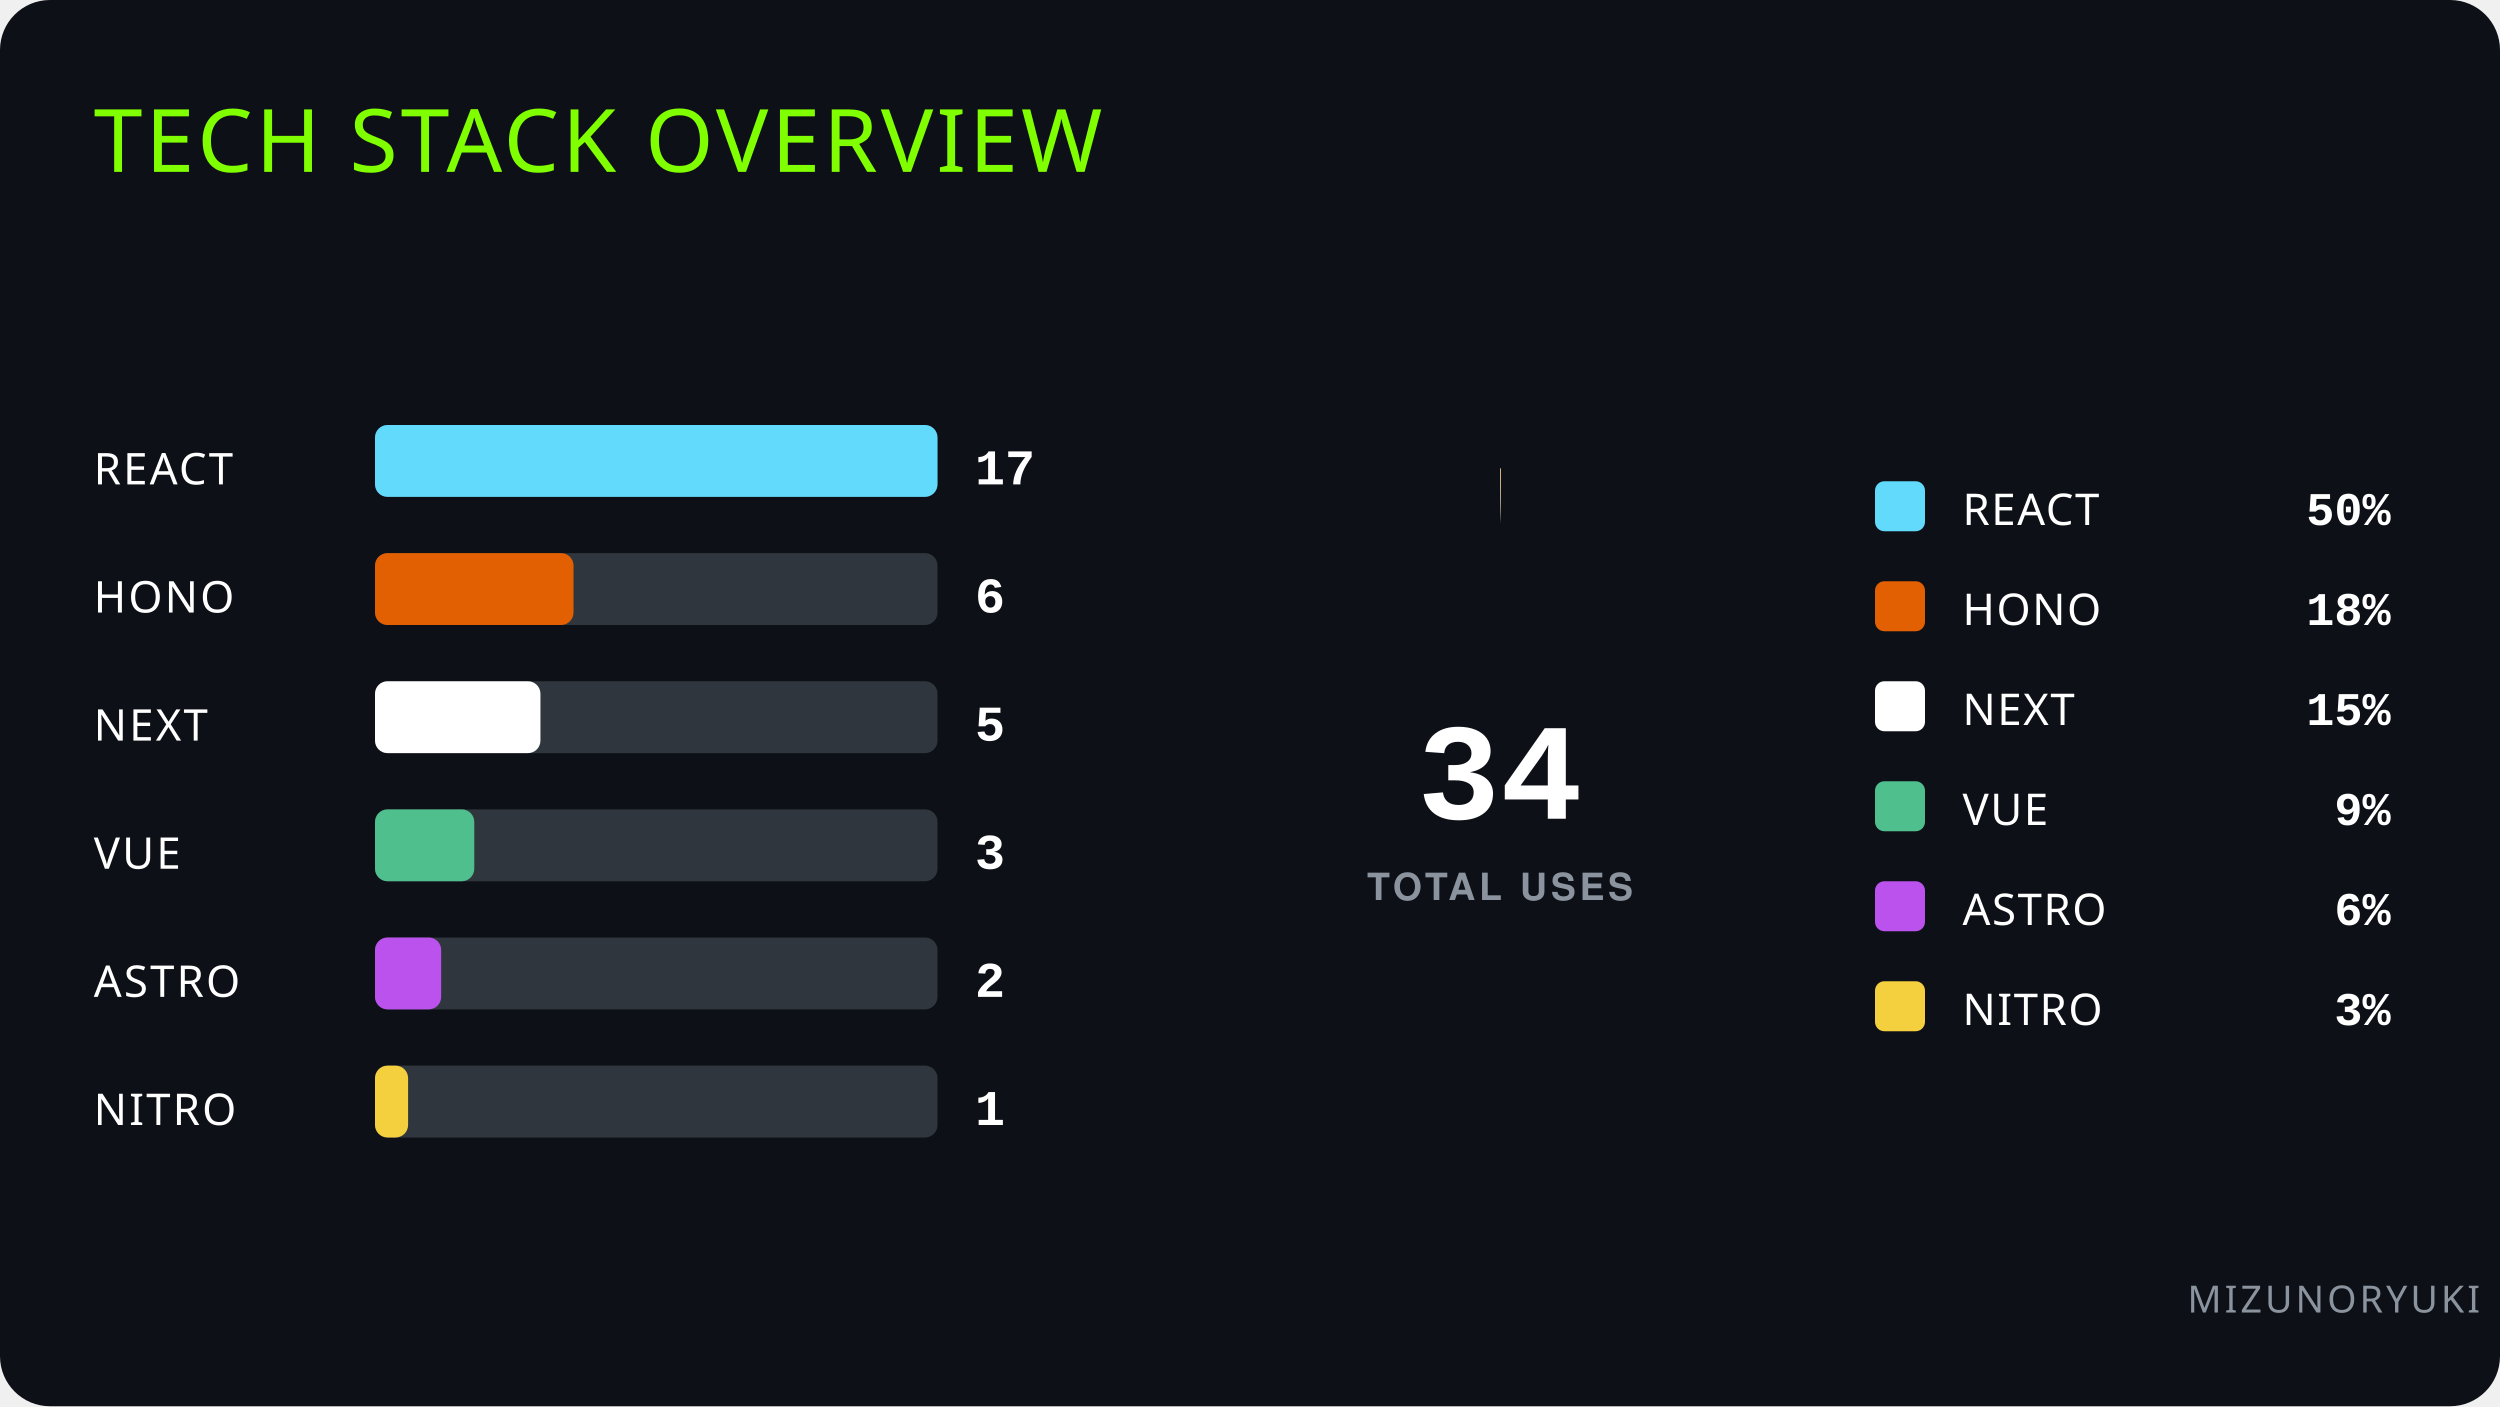
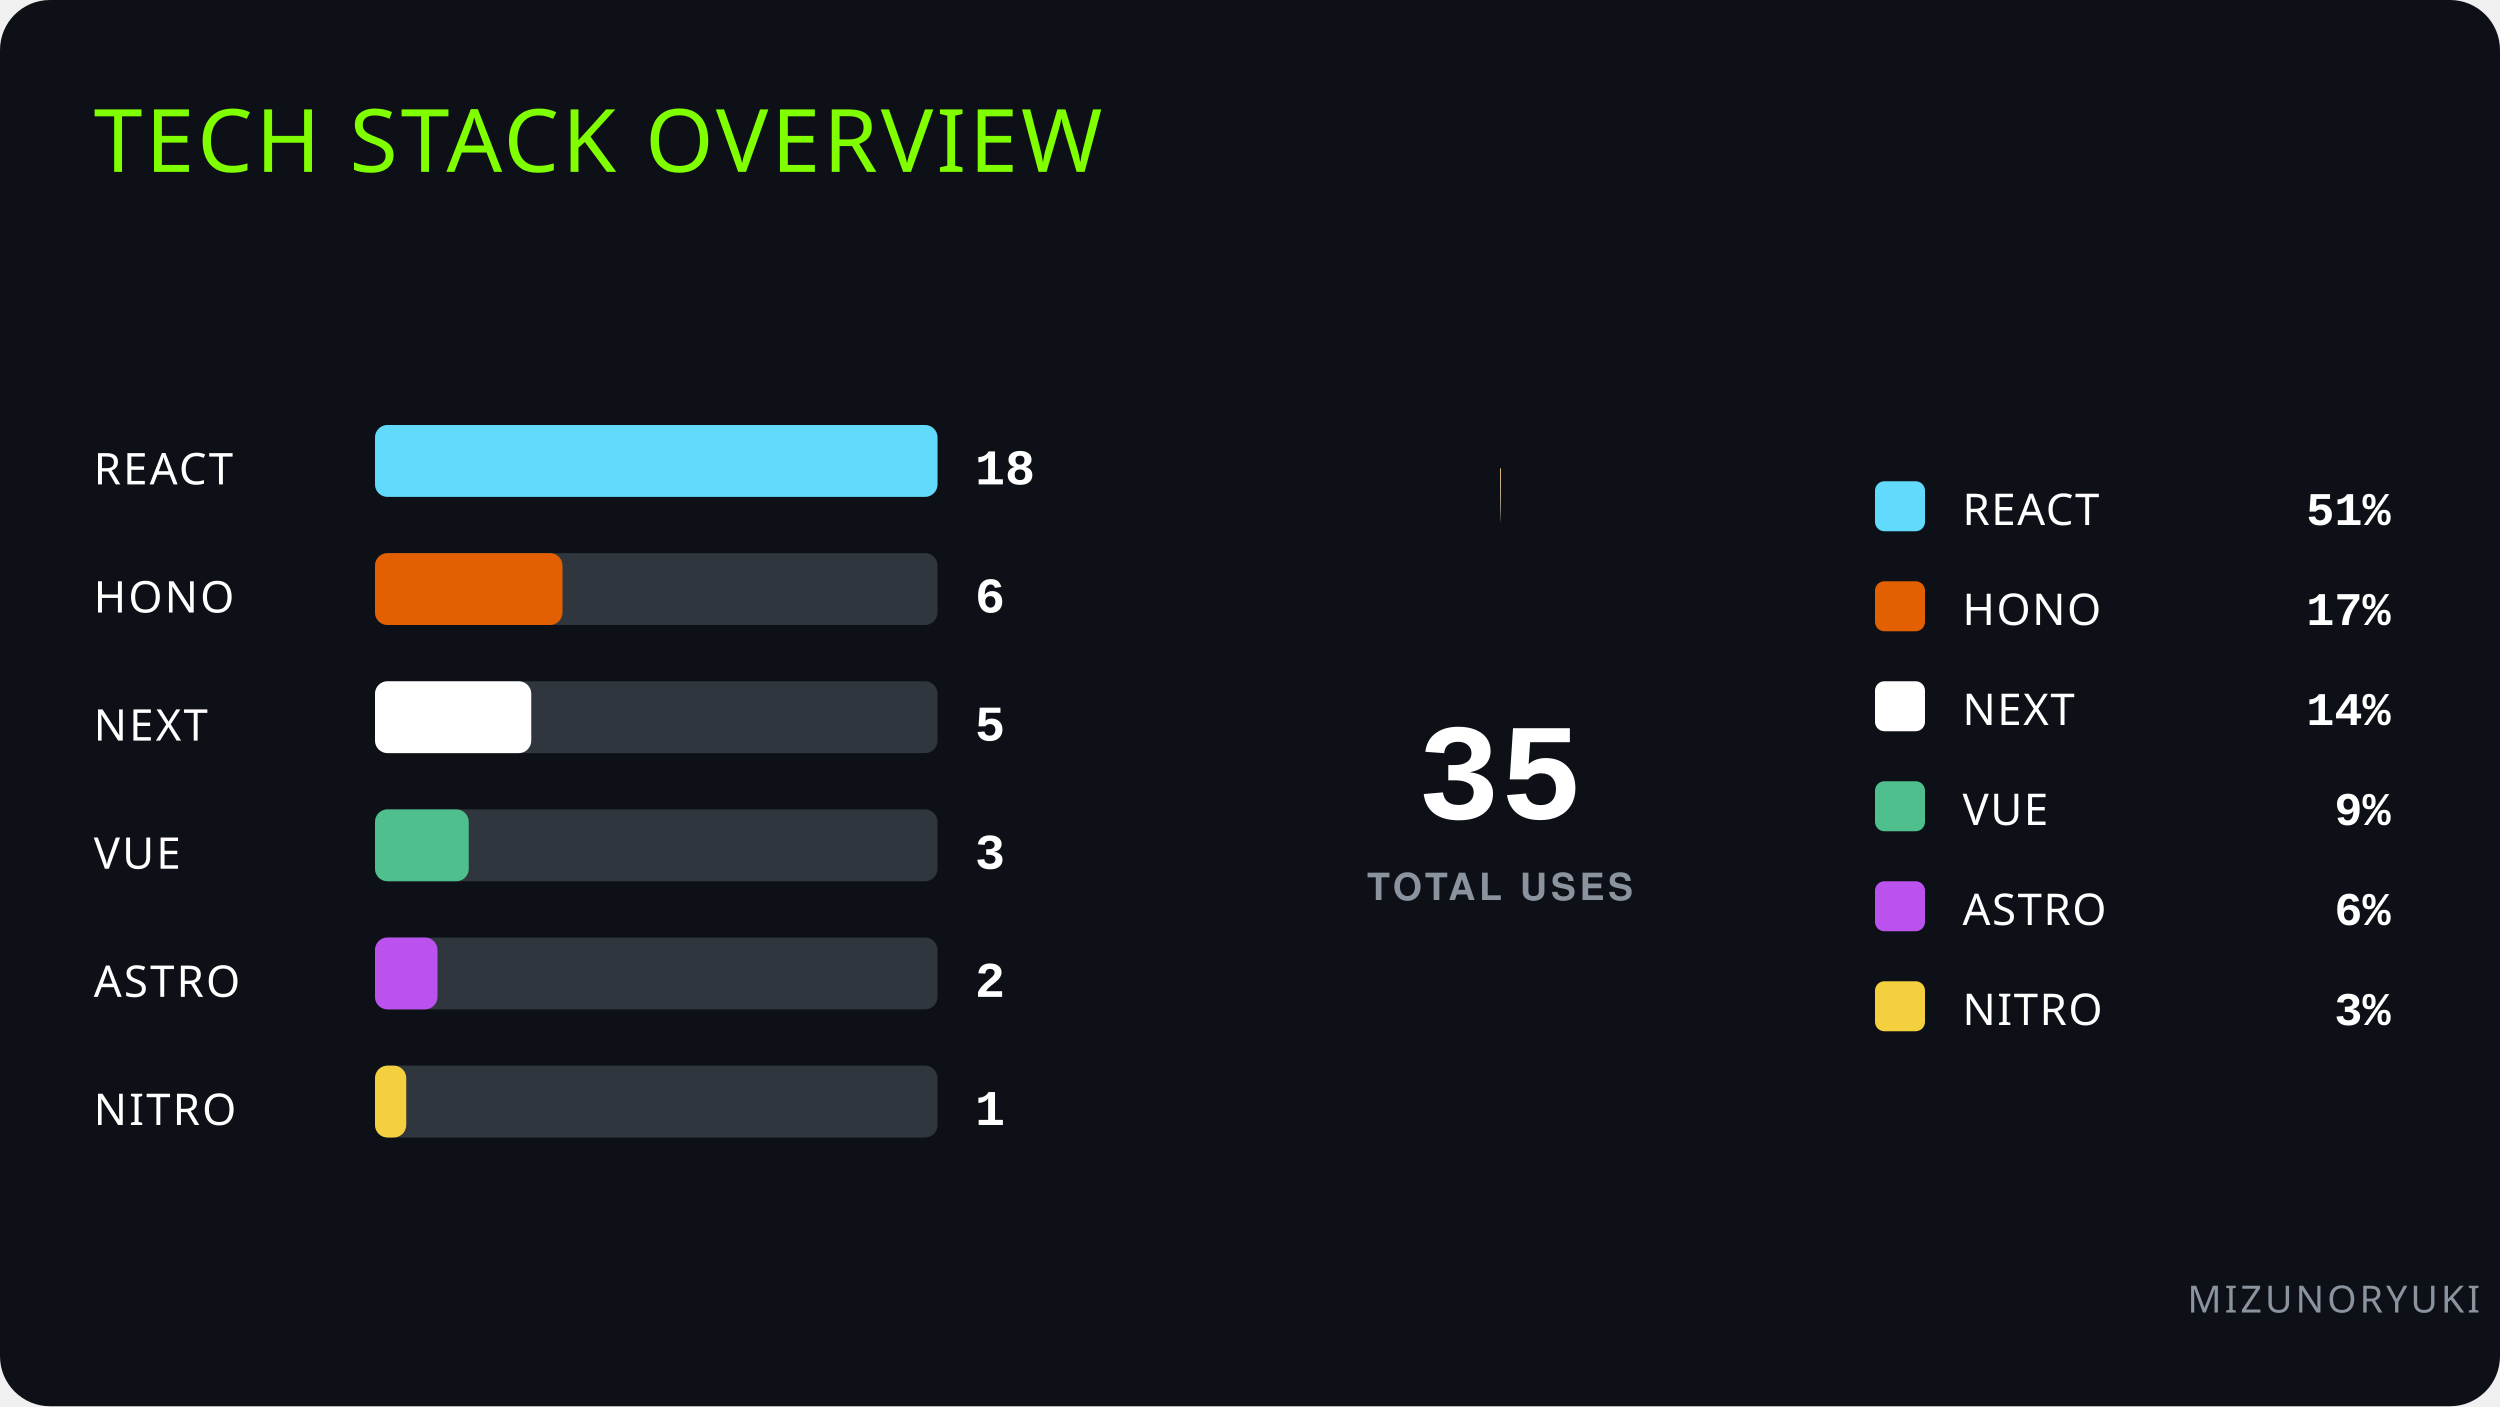
<svg xmlns="http://www.w3.org/2000/svg" width="800" height="450" viewBox="0 0 800 450">
  <style>
  text { fill: #ffffff; font-family: -apple-system, BlinkMacSystemFont, 'Segoe UI', Helvetica, Arial, sans-serif; }

  .title { font-family: Impact, 'Arial Black', sans-serif; font-size: 28px; fill: #80FF00; letter-spacing: 1px; }
  .author { font-family: Impact, 'Arial Black', sans-serif; font-size: 12px; fill: #8b949e; letter-spacing: 1px; }
  
  .label { font-family: Impact, 'Arial Black', sans-serif; font-size: 14px; letter-spacing: 0.05em; fill: #ffffff; }
  .legend-name { font-family: Impact, 'Arial Black', sans-serif; font-size: 14px; font-weight: normal; fill: #ffffff; letter-spacing: 0.5px; }
  
  .font-data { font-family: ui-monospace, SFMono-Regular, SF Mono, Menlo, Consolas, Liberation Mono, monospace; font-weight: 700; fill: #ffffff; }
  .total-val { font-family: ui-monospace, SFMono-Regular, SF Mono, Menlo, Consolas, Liberation Mono, monospace; font-size: 44px; fill: #ffffff; }
  .total-label { font-size: 12px; fill: #8b949e; letter-spacing: 0.1em; font-weight: 900;}
  
  .count-badge { font-size: 16px; fill: #ffffff; }
  .percent-val { font-size: 15px; fill: #ffffff; }

  .tooltip { cursor: pointer; }
  </style>
  <rect width="100%" height="100%" fill="#0d1117" rx="16" />
  <text x="30" y="55" class="title">TECH STACK OVERVIEW</text>
  <text x="700" y="420" class="author">MIZUNORYUKI</text>
  <g class="tooltip">
    <text x="30" y="155" class="label">REACT</text>
    <rect x="120" y="136" width="180" height="23" fill="#30363d" rx="4" />
    <rect x="120" y="136" width="180" height="23" fill="#61DAFB" rx="4">
      <animate attributeName="width" from="0" to="180" dur="0.8s" fill="freeze" />
    </rect>
-     <text x="312" y="155" class="font-data count-badge">17</text>
+     <text x="312" y="155" class="font-data count-badge">18</text>
  </g>
  <g class="tooltip">
    <text x="30" y="196" class="label">HONO</text>
    <rect x="120" y="177" width="180" height="23" fill="#30363d" rx="4" />
-     <rect x="120" y="177" width="63.529" height="23" fill="#E36002" rx="4">
-       <animate attributeName="width" from="0" to="63.529" dur="0.8s" fill="freeze" />
+     <rect x="120" y="177" width="60" height="23" fill="#E36002" rx="4">
+       <animate attributeName="width" from="0" to="60" dur="0.8s" fill="freeze" />
    </rect>
    <text x="312" y="196" class="font-data count-badge">6</text>
  </g>
  <g class="tooltip">
    <text x="30" y="237" class="label">NEXT</text>
    <rect x="120" y="218" width="180" height="23" fill="#30363d" rx="4" />
-     <rect x="120" y="218" width="52.941" height="23" fill="#ffffff" rx="4">
-       <animate attributeName="width" from="0" to="52.941" dur="0.8s" fill="freeze" />
+     <rect x="120" y="218" width="50" height="23" fill="#ffffff" rx="4">
+       <animate attributeName="width" from="0" to="50" dur="0.8s" fill="freeze" />
    </rect>
    <text x="312" y="237" class="font-data count-badge">5</text>
  </g>
  <g class="tooltip">
    <text x="30" y="278" class="label">VUE</text>
    <rect x="120" y="259" width="180" height="23" fill="#30363d" rx="4" />
-     <rect x="120" y="259" width="31.765" height="23" fill="#4FC08D" rx="4">
-       <animate attributeName="width" from="0" to="31.765" dur="0.8s" fill="freeze" />
+     <rect x="120" y="259" width="30" height="23" fill="#4FC08D" rx="4">
+       <animate attributeName="width" from="0" to="30" dur="0.8s" fill="freeze" />
    </rect>
    <text x="312" y="278" class="font-data count-badge">3</text>
  </g>
  <g class="tooltip">
    <text x="30" y="319" class="label">ASTRO</text>
    <rect x="120" y="300" width="180" height="23" fill="#30363d" rx="4" />
-     <rect x="120" y="300" width="21.176" height="23" fill="#BC52EE" rx="4">
-       <animate attributeName="width" from="0" to="21.176" dur="0.8s" fill="freeze" />
+     <rect x="120" y="300" width="20" height="23" fill="#BC52EE" rx="4">
+       <animate attributeName="width" from="0" to="20" dur="0.8s" fill="freeze" />
    </rect>
    <text x="312" y="319" class="font-data count-badge">2</text>
  </g>
  <g class="tooltip">
    <text x="30" y="360" class="label">NITRO</text>
    <rect x="120" y="341" width="180" height="23" fill="#30363d" rx="4" />
-     <rect x="120" y="341" width="10.588" height="23" fill="#F4D03F" rx="4">
-       <animate attributeName="width" from="0" to="10.588" dur="0.8s" fill="freeze" />
+     <rect x="120" y="341" width="10" height="23" fill="#F4D03F" rx="4">
+       <animate attributeName="width" from="0" to="10" dur="0.8s" fill="freeze" />
    </rect>
    <text x="312" y="360" class="font-data count-badge">1</text>
  </g>
  <g class="tooltip">
    <circle cx="480" cy="250" r="82.5" fill="transparent" stroke="#61DAFB" stroke-width="35" stroke-dasharray="0 518.363" stroke-linecap="butt" transform="rotate(-90 480 250)">
-       <animate attributeName="stroke-dasharray" from="0 518.363" to="257.181 518.363" dur="0.8s" fill="freeze" />
+       <animate attributeName="stroke-dasharray" from="0 518.363" to="264.587 518.363" dur="0.8s" fill="freeze" />
      <animate attributeName="stroke-dashoffset" from="0" to="0" dur="0.8s" fill="freeze" />
    </circle>
  </g>
  <g class="tooltip">
    <circle cx="480" cy="250" r="82.5" fill="transparent" stroke="#E36002" stroke-width="35" stroke-dasharray="0 518.363" stroke-linecap="butt" transform="rotate(-90 480 250)">
-       <animate attributeName="stroke-dasharray" from="0 518.363" to="89.476 518.363" dur="0.8s" fill="freeze" />
-       <animate attributeName="stroke-dashoffset" from="0" to="-259.181" dur="0.8s" fill="freeze" />
+       <animate attributeName="stroke-dasharray" from="0 518.363" to="86.862 518.363" dur="0.8s" fill="freeze" />
+       <animate attributeName="stroke-dashoffset" from="0" to="-266.587" dur="0.8s" fill="freeze" />
    </circle>
  </g>
  <g class="tooltip">
    <circle cx="480" cy="250" r="82.5" fill="transparent" stroke="#ffffff" stroke-width="35" stroke-dasharray="0 518.363" stroke-linecap="butt" transform="rotate(-90 480 250)">
-       <animate attributeName="stroke-dasharray" from="0 518.363" to="74.23 518.363" dur="0.8s" fill="freeze" />
-       <animate attributeName="stroke-dashoffset" from="0" to="-350.657" dur="0.8s" fill="freeze" />
+       <animate attributeName="stroke-dasharray" from="0 518.363" to="72.052 518.363" dur="0.8s" fill="freeze" />
+       <animate attributeName="stroke-dashoffset" from="0" to="-355.449" dur="0.8s" fill="freeze" />
    </circle>
  </g>
  <g class="tooltip">
    <circle cx="480" cy="250" r="82.5" fill="transparent" stroke="#4FC08D" stroke-width="35" stroke-dasharray="0 518.363" stroke-linecap="butt" transform="rotate(-90 480 250)">
-       <animate attributeName="stroke-dasharray" from="0 518.363" to="43.738 518.363" dur="0.8s" fill="freeze" />
-       <animate attributeName="stroke-dashoffset" from="0" to="-426.887" dur="0.8s" fill="freeze" />
+       <animate attributeName="stroke-dasharray" from="0 518.363" to="42.431 518.363" dur="0.8s" fill="freeze" />
+       <animate attributeName="stroke-dashoffset" from="0" to="-429.501" dur="0.8s" fill="freeze" />
    </circle>
  </g>
  <g class="tooltip">
    <circle cx="480" cy="250" r="82.5" fill="transparent" stroke="#BC52EE" stroke-width="35" stroke-dasharray="0 518.363" stroke-linecap="butt" transform="rotate(-90 480 250)">
-       <animate attributeName="stroke-dasharray" from="0 518.363" to="28.492 518.363" dur="0.8s" fill="freeze" />
-       <animate attributeName="stroke-dashoffset" from="0" to="-472.625" dur="0.8s" fill="freeze" />
+       <animate attributeName="stroke-dasharray" from="0 518.363" to="27.621 518.363" dur="0.8s" fill="freeze" />
+       <animate attributeName="stroke-dashoffset" from="0" to="-473.932" dur="0.8s" fill="freeze" />
    </circle>
  </g>
  <g class="tooltip">
    <circle cx="480" cy="250" r="82.5" fill="transparent" stroke="#F4D03F" stroke-width="35" stroke-dasharray="0 518.363" stroke-linecap="butt" transform="rotate(-90 480 250)">
-       <animate attributeName="stroke-dasharray" from="0 518.363" to="13.246 518.363" dur="0.8s" fill="freeze" />
-       <animate attributeName="stroke-dashoffset" from="0" to="-503.117" dur="0.8s" fill="freeze" />
+       <animate attributeName="stroke-dasharray" from="0 518.363" to="12.81 518.363" dur="0.8s" fill="freeze" />
+       <animate attributeName="stroke-dashoffset" from="0" to="-503.552" dur="0.8s" fill="freeze" />
    </circle>
  </g>
  <circle cx="480" cy="250" r="65" fill="#0d1117" />
-   <text x="480" y="262" text-anchor="middle" class="font-data total-val">34</text>
+   <text x="480" y="262" text-anchor="middle" class="font-data total-val">35</text>
  <text x="480" y="288" text-anchor="middle" class="total-label">TOTAL USES</text>
  <g>
    <rect x="600" y="154" width="16" height="16" fill="#61DAFB" rx="3" />
    <text x="628" y="168" class="legend-name">REACT</text>
-     <text x="765" y="168" text-anchor="end" class="font-data percent-val">50%</text>
+     <text x="765" y="168" text-anchor="end" class="font-data percent-val">51%</text>
  </g>
  <g>
    <rect x="600" y="186" width="16" height="16" fill="#E36002" rx="3" />
    <text x="628" y="200" class="legend-name">HONO</text>
-     <text x="765" y="200" text-anchor="end" class="font-data percent-val">18%</text>
+     <text x="765" y="200" text-anchor="end" class="font-data percent-val">17%</text>
  </g>
  <g>
    <rect x="600" y="218" width="16" height="16" fill="#ffffff" rx="3" />
    <text x="628" y="232" class="legend-name">NEXT</text>
-     <text x="765" y="232" text-anchor="end" class="font-data percent-val">15%</text>
+     <text x="765" y="232" text-anchor="end" class="font-data percent-val">14%</text>
  </g>
  <g>
    <rect x="600" y="250" width="16" height="16" fill="#4FC08D" rx="3" />
    <text x="628" y="264" class="legend-name">VUE</text>
    <text x="765" y="264" text-anchor="end" class="font-data percent-val">9%</text>
  </g>
  <g>
    <rect x="600" y="282" width="16" height="16" fill="#BC52EE" rx="3" />
    <text x="628" y="296" class="legend-name">ASTRO</text>
    <text x="765" y="296" text-anchor="end" class="font-data percent-val">6%</text>
  </g>
  <g>
    <rect x="600" y="314" width="16" height="16" fill="#F4D03F" rx="3" />
    <text x="628" y="328" class="legend-name">NITRO</text>
    <text x="765" y="328" text-anchor="end" class="font-data percent-val">3%</text>
  </g>
</svg>
